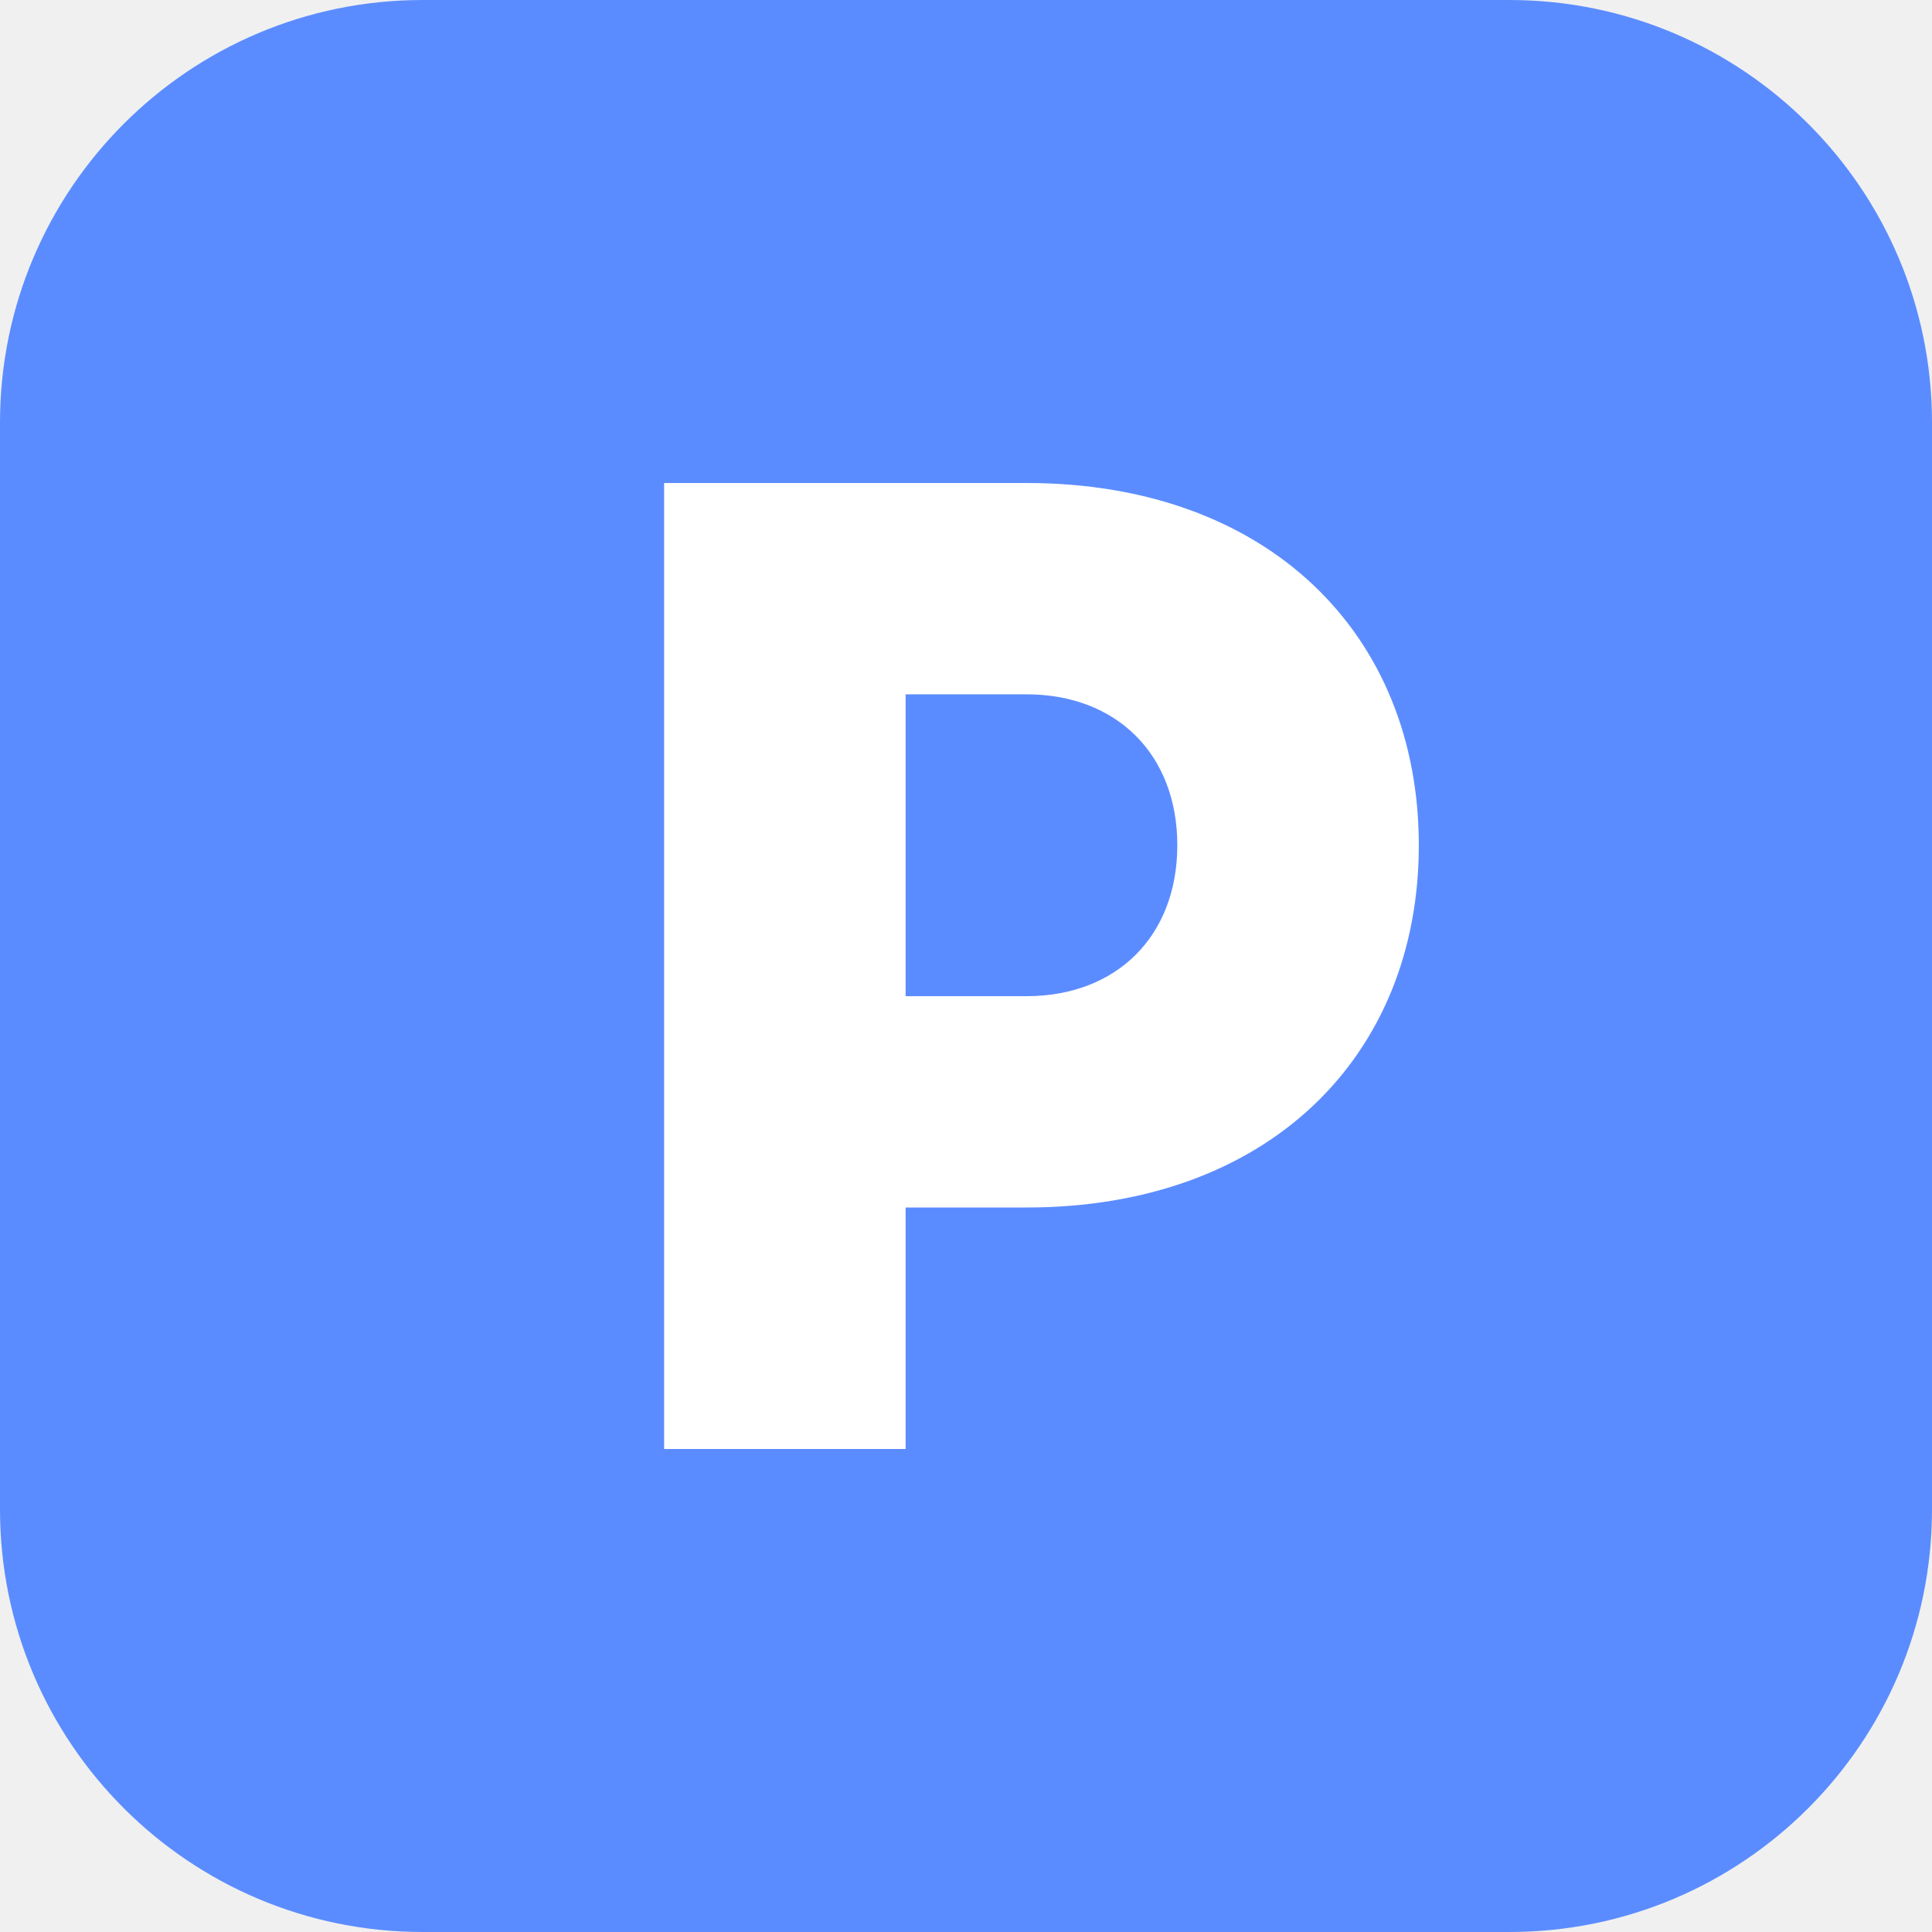
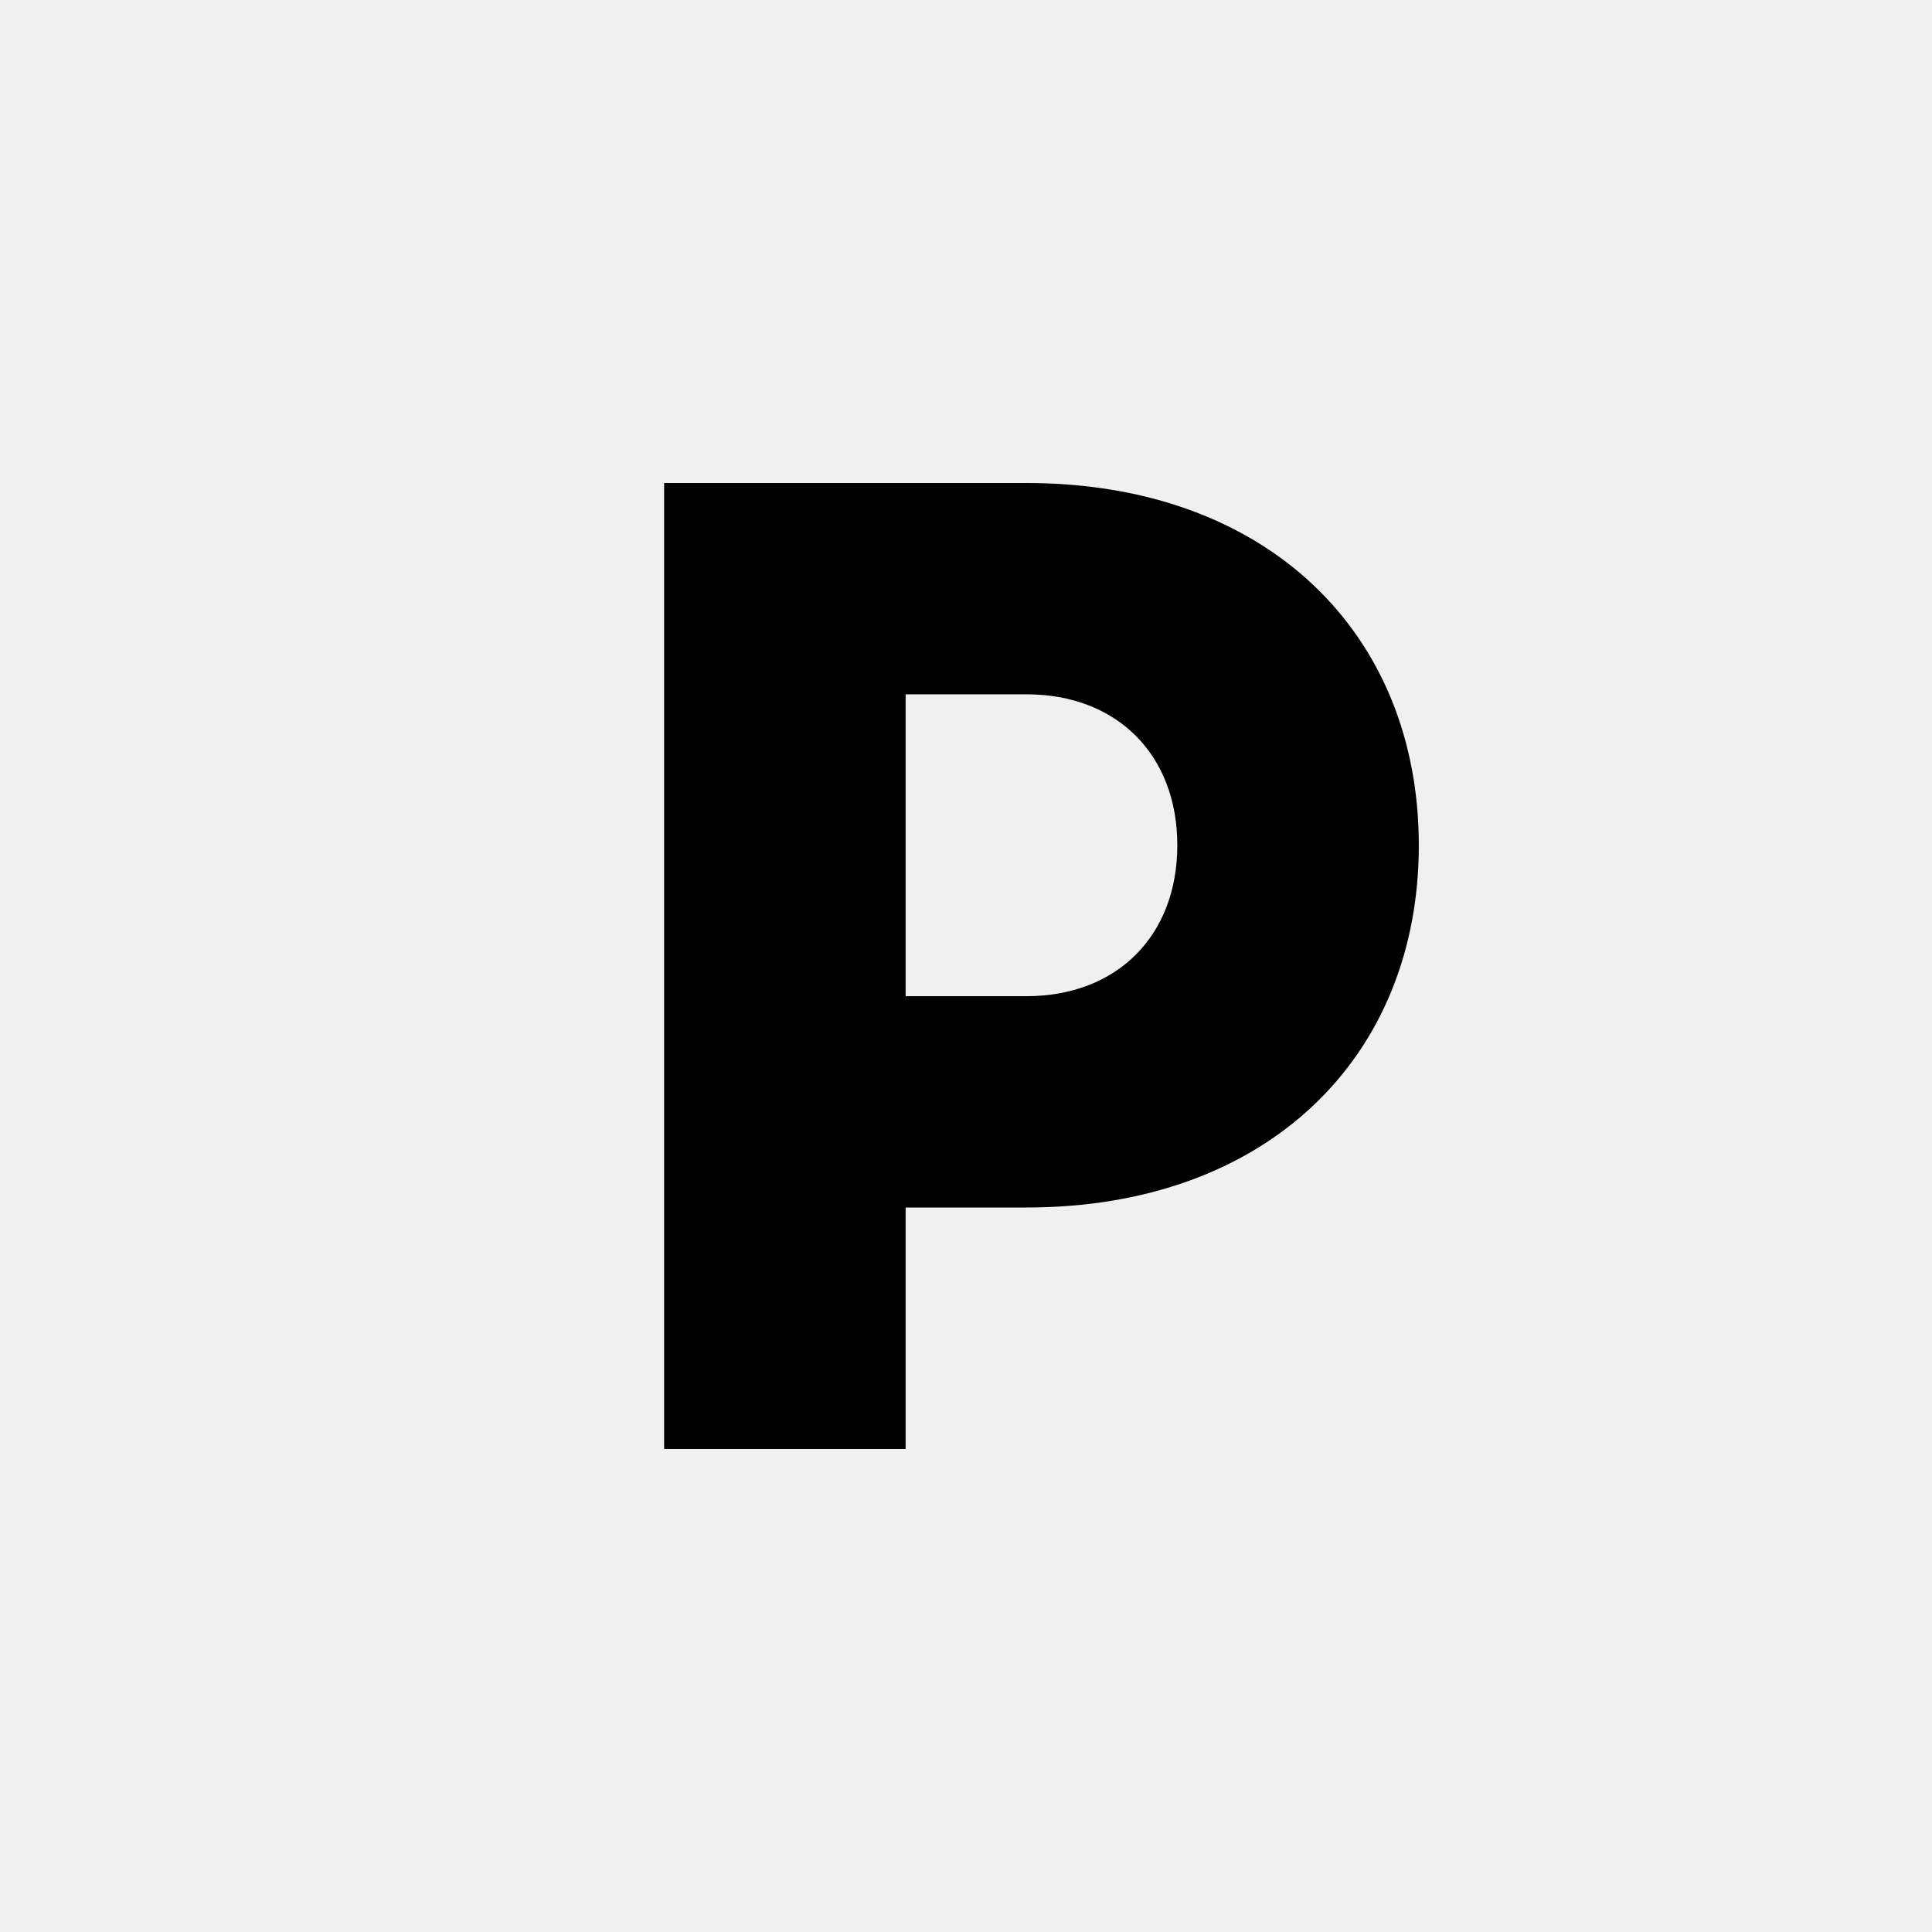
<svg xmlns="http://www.w3.org/2000/svg" viewBox="0 0 64 64">
-   <rect width="64" height="64" rx="14" fill="#5b8cff" />
-   <path d="M22 48V16h12c8 0 13 5 13 12s-5 12-13 12h-4v8h-8zm8-15h4c3 0 5-2 5-5s-2-5-5-5h-4v10z" fill="#fff" />
+   <path d="M22 48V16h12c8 0 13 5 13 12s-5 12-13 12h-4v8h-8zm8-15h4c3 0 5-2 5-5s-2-5-5-5h-4v10z" fill="currentColor" />
</svg>
